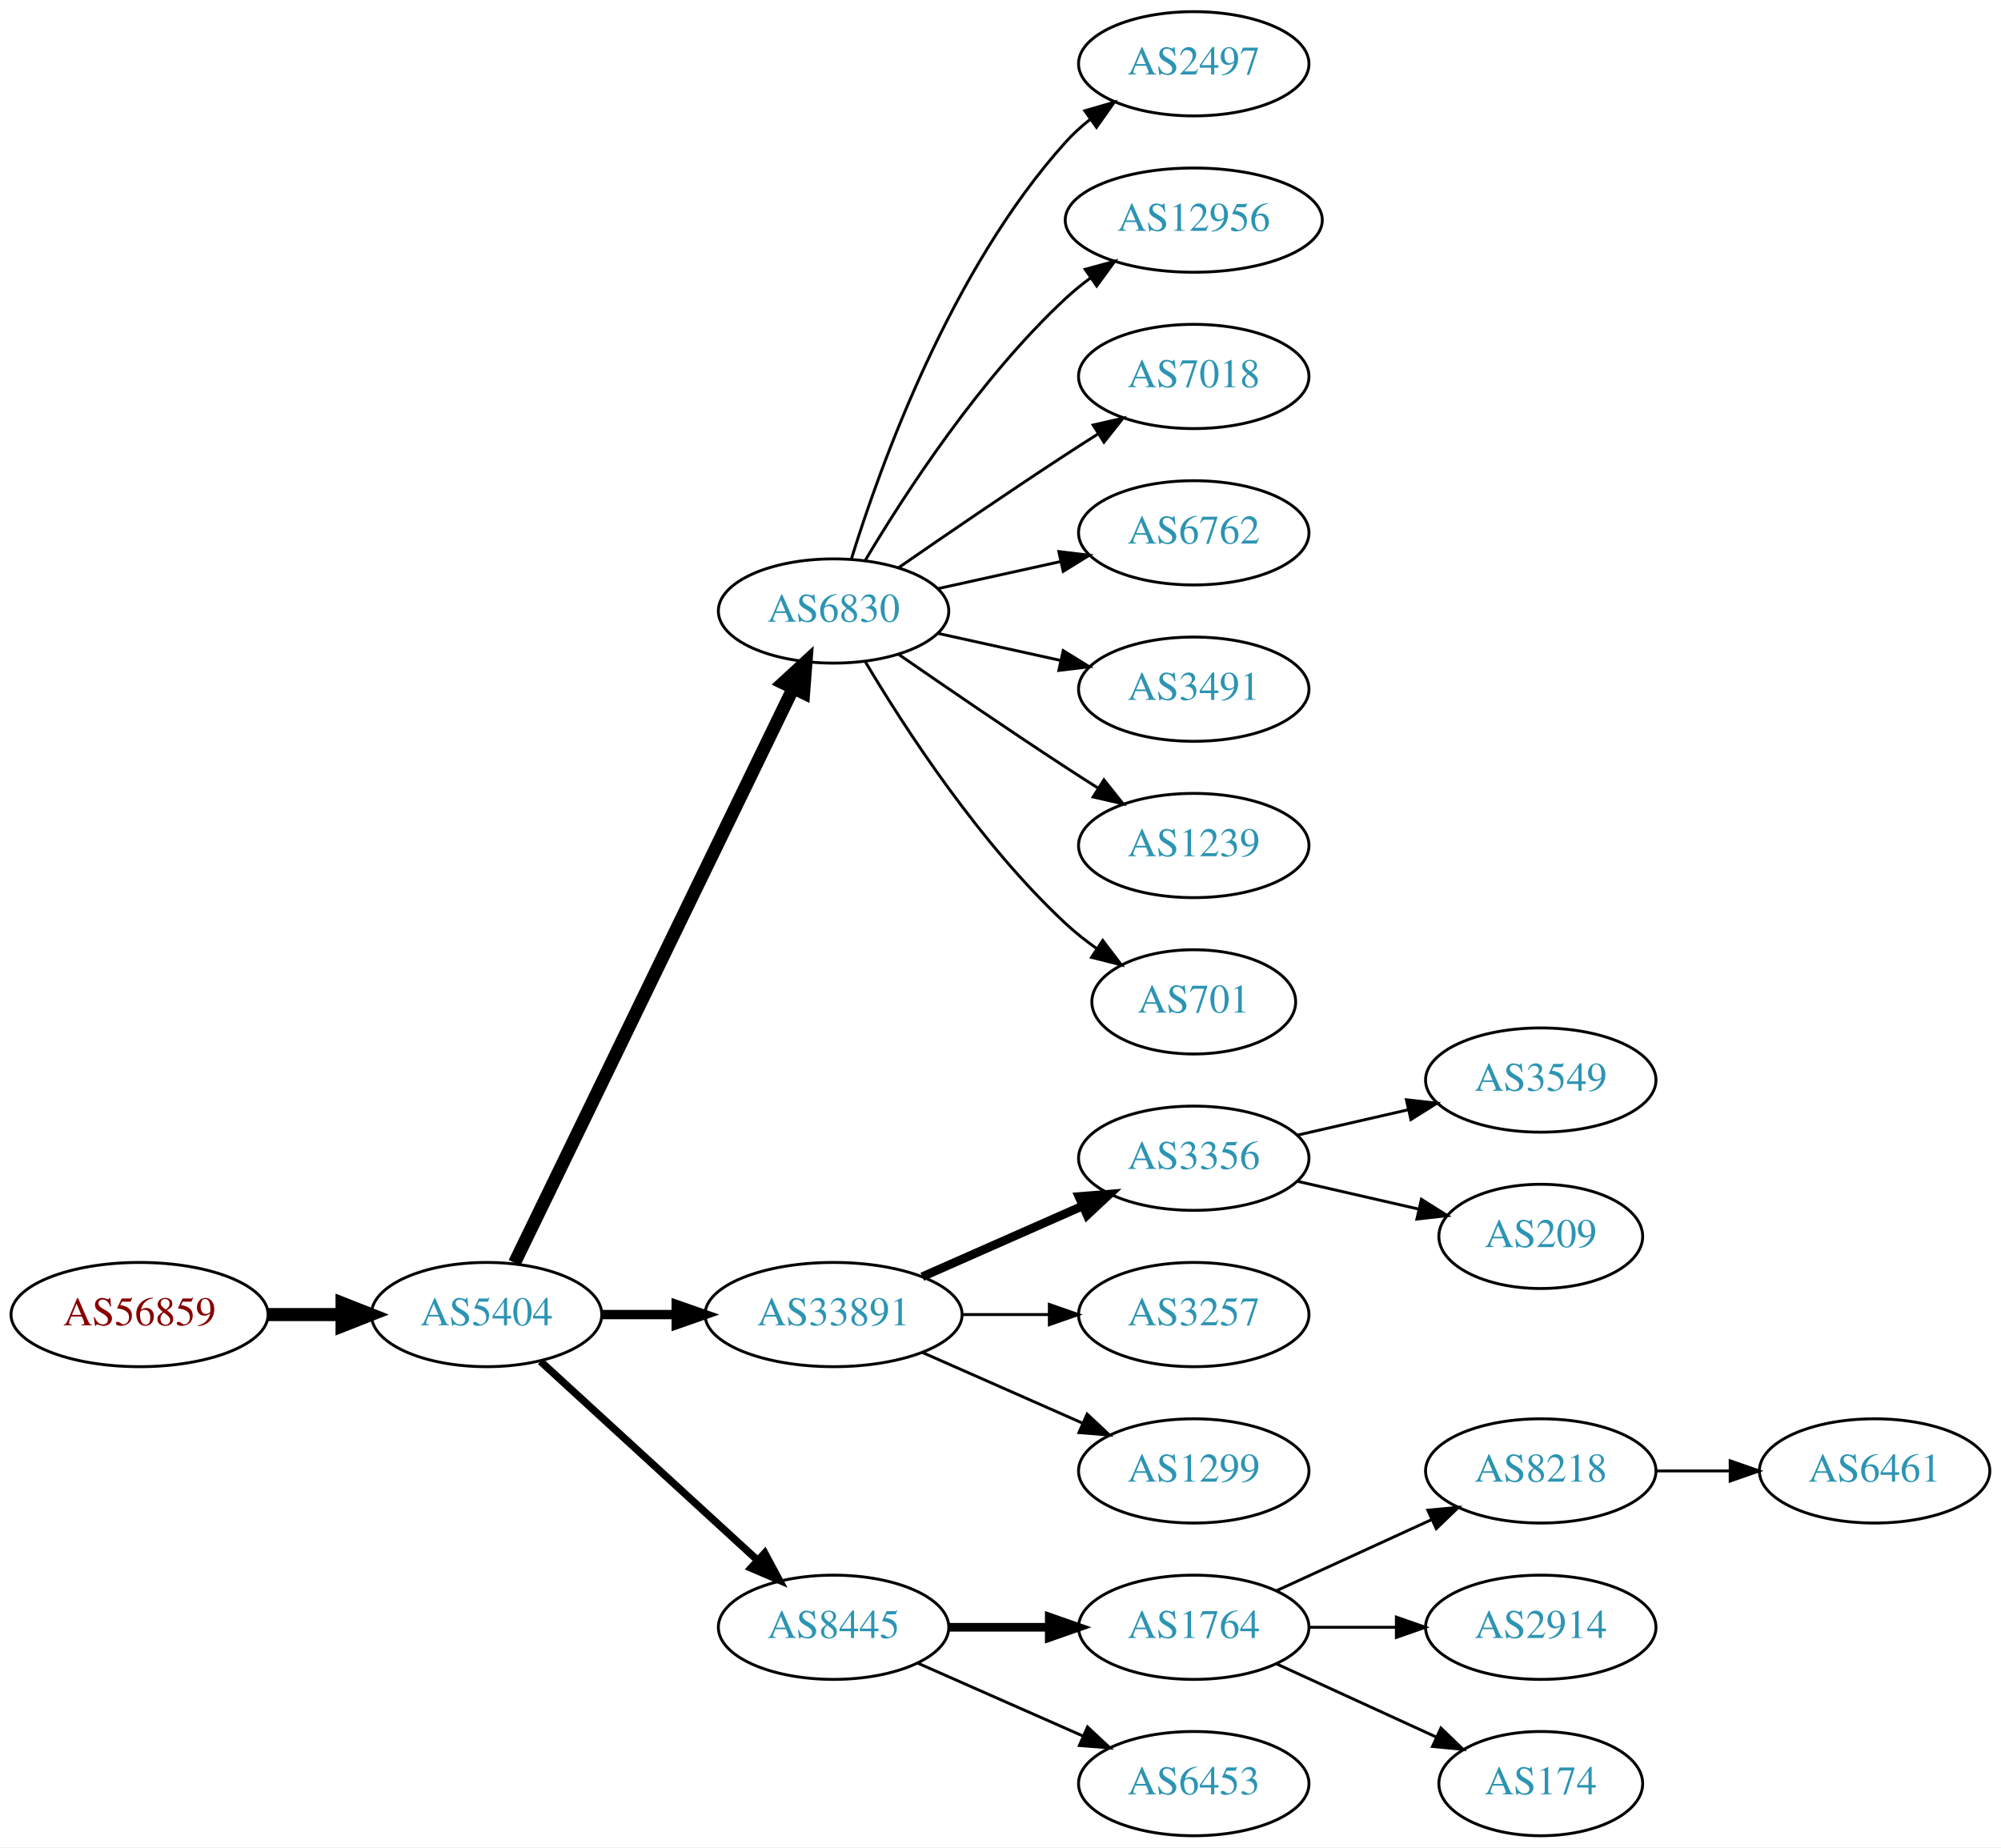
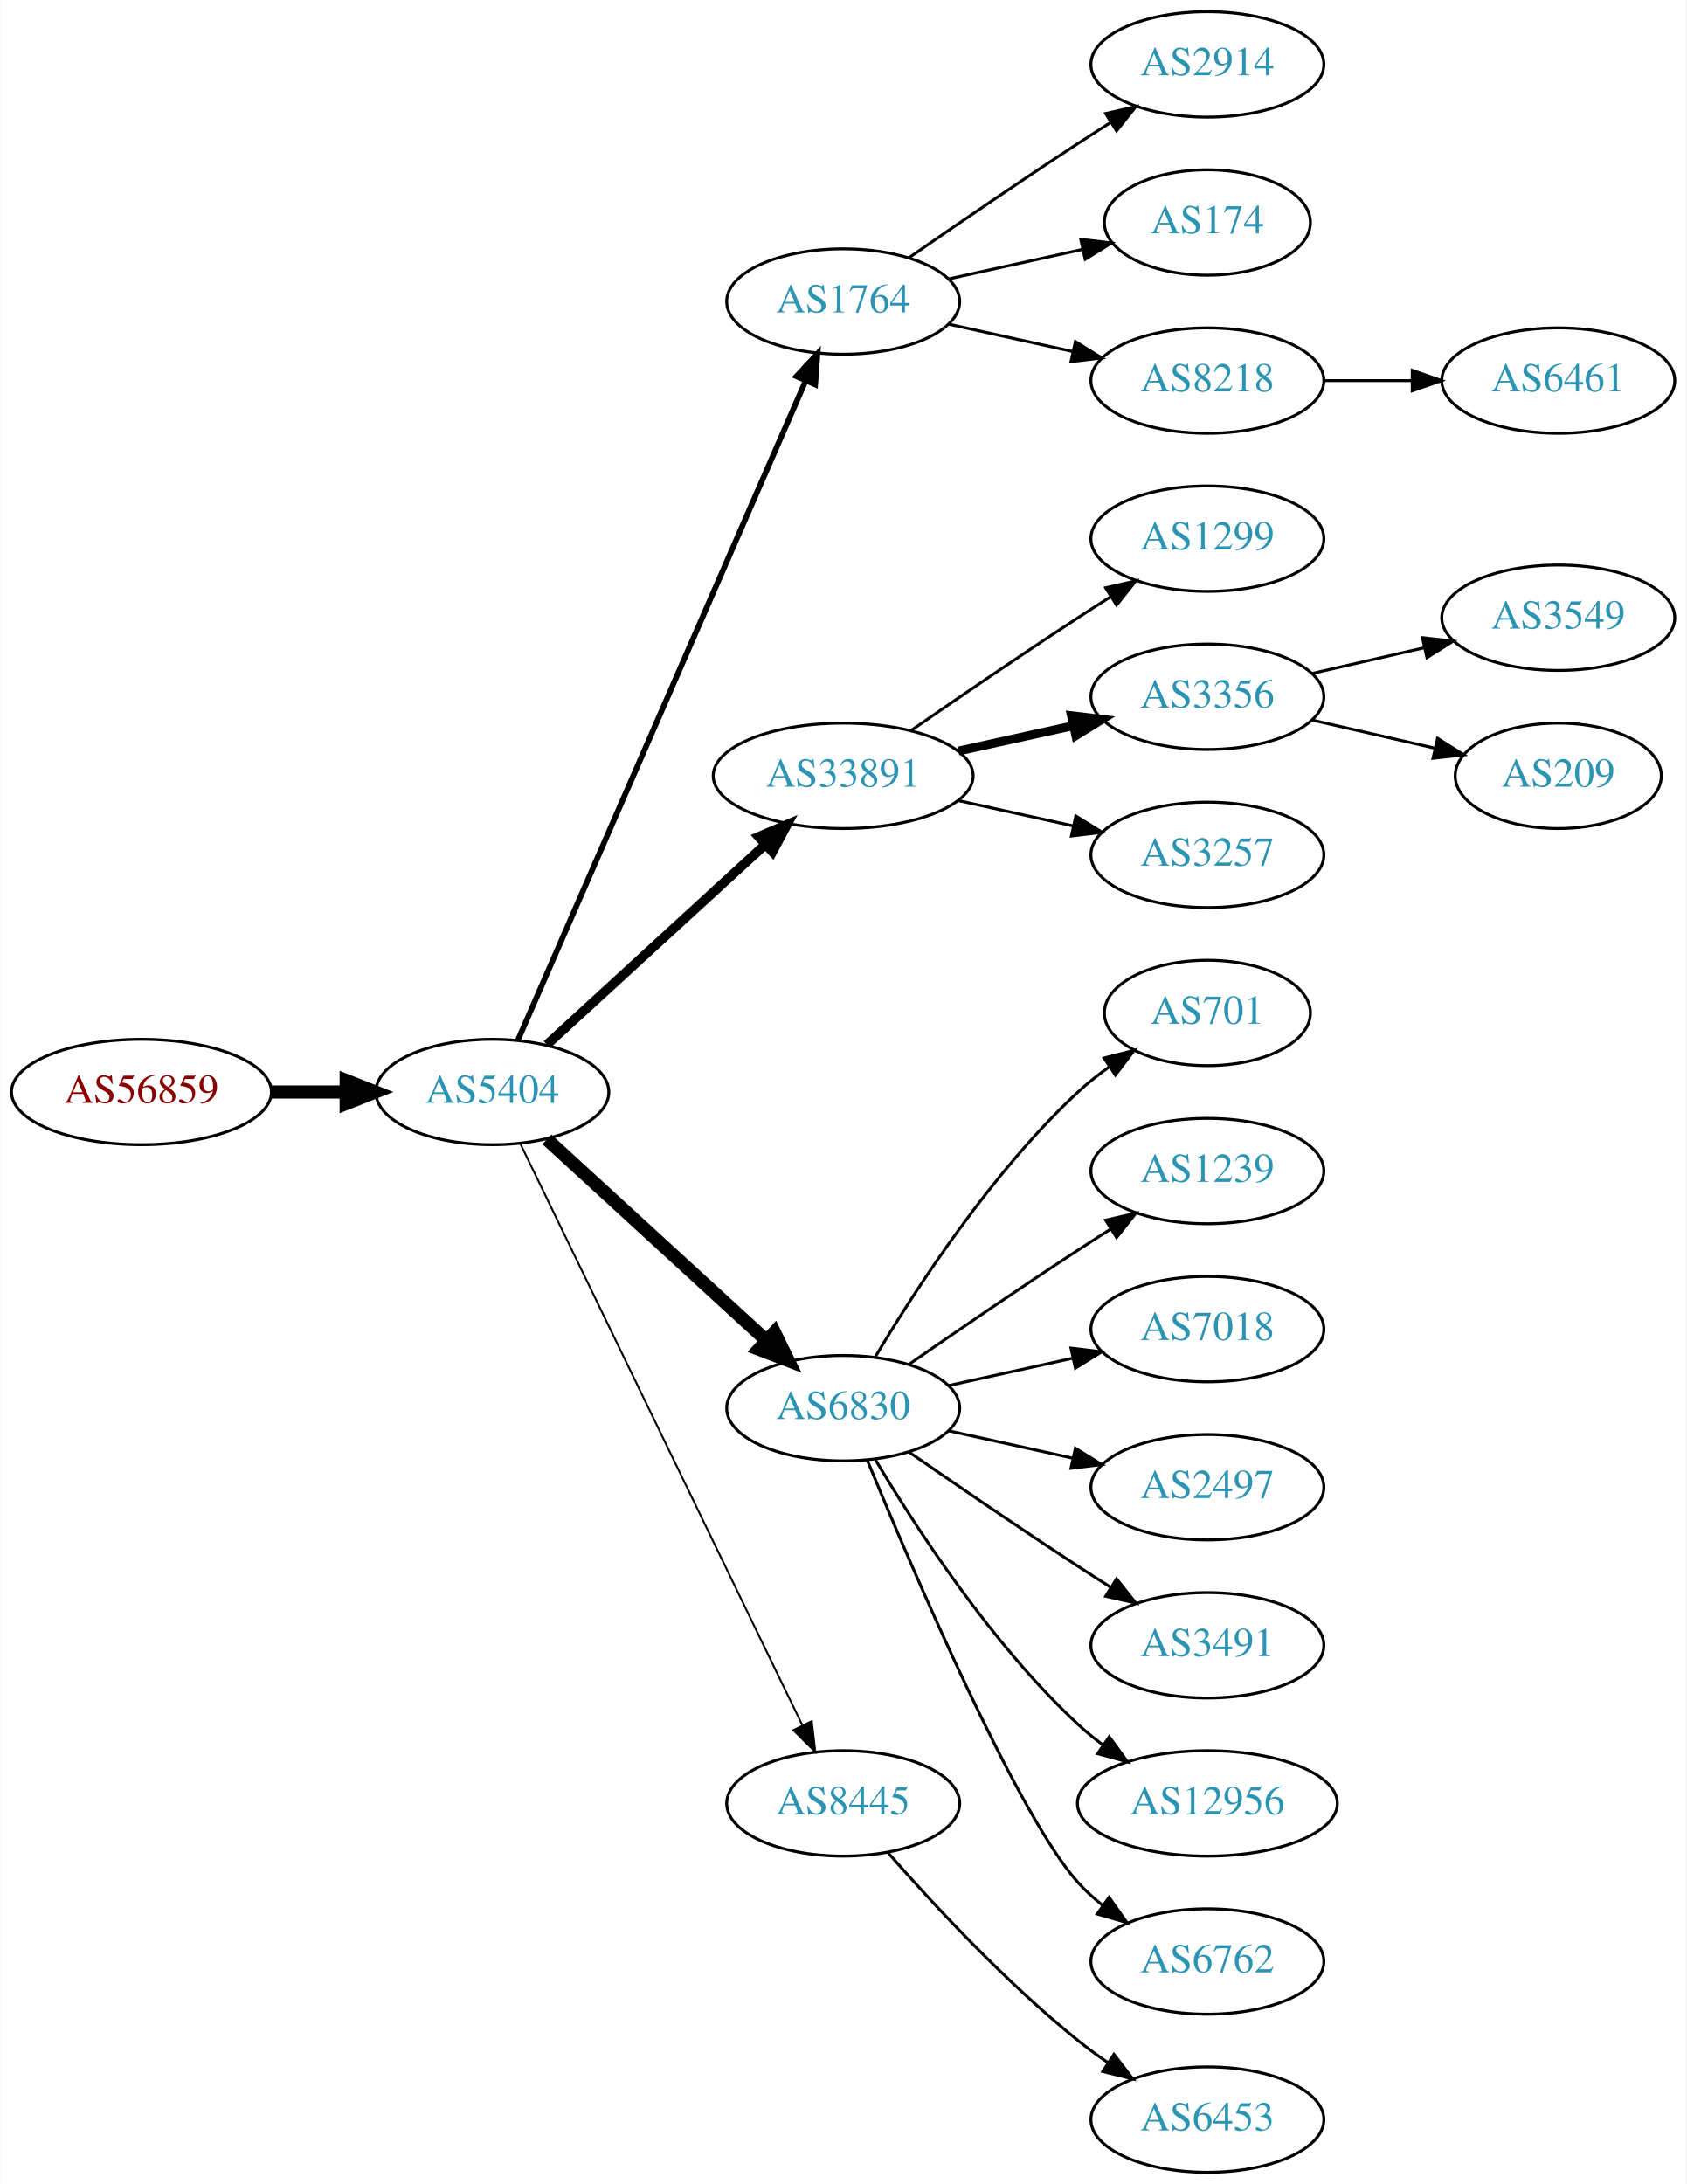
- <svg xmlns="http://www.w3.org/2000/svg" xmlns:xlink="http://www.w3.org/1999/xlink" width="691pt" height="638pt" viewBox="0.00 0.00 691.06 638.00">
-   <g id="graph0" class="graph" transform="scale(1 1) rotate(0) translate(4 634)">
-     <polygon fill="white" stroke="none" points="-4,4 -4,-634 687.055,-634 687.055,4 -4,4" />
+ <svg xmlns="http://www.w3.org/2000/svg" xmlns:xlink="http://www.w3.org/1999/xlink" width="576pt" height="746pt" viewBox="0.00 0.00 575.76 746.00">
+   <g id="graph0" class="graph" transform="scale(1 1) rotate(0) translate(4 742)">
+     <polygon fill="white" stroke="none" points="-4,4 -4,-742 571.762,-742 571.762,4 -4,4" />
    <g id="node1" class="node">
      <g id="a_node1">
        <a xlink:href="/asn/56859" xlink:title="AS56859 ~ BNP PARIBAS S.A. [AT]">
-           <ellipse fill="#ffffff" stroke="black" cx="44.196" cy="-180" rx="44.393" ry="18" />
-           <text text-anchor="middle" x="44.196" y="-176.3" font-family="Times,serif" font-size="14.00" fill="#880000">AS56859</text>
+           <ellipse fill="#ffffff" stroke="black" cx="44.196" cy="-369" rx="44.393" ry="18" />
+           <text text-anchor="middle" x="44.196" y="-365.3" font-family="Times,serif" font-size="14.00" fill="#880000">AS56859</text>
        </a>
      </g>
    </g>
    <g id="node2" class="node">
      <g id="a_node2">
        <a xlink:href="/asn/5404" xlink:title="AS5404 ~ ASN conova communications GmbH [AT]">
-           <ellipse fill="#ffffff" stroke="black" cx="164.039" cy="-180" rx="39.794" ry="18" />
-           <text text-anchor="middle" x="164.039" y="-176.3" font-family="Times,serif" font-size="14.00" fill="#2c94b3">AS5404</text>
+           <ellipse fill="#ffffff" stroke="black" cx="164.039" cy="-369" rx="39.794" ry="18" />
+           <text text-anchor="middle" x="164.039" y="-365.3" font-family="Times,serif" font-size="14.00" fill="#2c94b3">AS5404</text>
        </a>
      </g>
    </g>
    <g id="edge1" class="edge">
-       <path fill="none" stroke="black" stroke-width="4.5" d="M88.407,-180C96.72,-180 105.482,-180 113.965,-180" />
-       <polygon fill="black" stroke="black" stroke-width="4.5" points="114.123,-183.938 124.123,-180 114.123,-176.063 114.123,-183.938" />
+       <path fill="none" stroke="black" stroke-width="4.5" d="M88.407,-369C96.72,-369 105.482,-369 113.965,-369" />
+       <polygon fill="black" stroke="black" stroke-width="4.5" points="114.123,-372.938 124.123,-369 114.123,-365.063 114.123,-372.938" />
    </g>
    <g id="node3" class="node">
      <g id="a_node3">
-         <a xlink:href="/asn/6830" xlink:title="AS6830 ~ LGI-UPC [AT]">
-           <ellipse fill="#ffffff" stroke="black" cx="283.881" cy="-423" rx="39.794" ry="18" />
-           <text text-anchor="middle" x="283.881" y="-419.3" font-family="Times,serif" font-size="14.00" fill="#2c94b3">AS6830</text>
+         <a xlink:href="/asn/1764" xlink:title="AS1764 ~ NEXTLAYER-AS [AT]">
+           <ellipse fill="#ffffff" stroke="black" cx="283.881" cy="-639" rx="39.794" ry="18" />
+           <text text-anchor="middle" x="283.881" y="-635.3" font-family="Times,serif" font-size="14.00" fill="#2c94b3">AS1764</text>
        </a>
      </g>
    </g>
    <g id="edge2" class="edge">
-       <path fill="none" stroke="black" stroke-width="4.5" d="M173.704,-197.868C194.184,-240.101 245.672,-346.272 269.898,-396.227" />
-       <polygon fill="black" stroke="black" stroke-width="4.5" points="266.456,-398.154 274.362,-405.433 273.542,-394.717 266.456,-398.154" />
+       <path fill="none" stroke="black" stroke-width="1.929" d="M172.771,-386.715C192.872,-432.771 246.88,-556.514 270.983,-611.739" />
+       <polygon fill="black" stroke="black" stroke-width="1.929" points="267.913,-613.454 275.121,-621.219 274.328,-610.654 267.913,-613.454" />
    </g>
    <g id="node4" class="node">
      <g id="a_node4">
        <a xlink:href="/asn/33891" xlink:title="AS33891 ~ CORE-BACKBONE GMBH GLOBAL NETWORK [DE]">
-           <ellipse fill="#ffffff" stroke="black" cx="283.881" cy="-180" rx="44.393" ry="18" />
-           <text text-anchor="middle" x="283.881" y="-176.3" font-family="Times,serif" font-size="14.00" fill="#2c94b3">AS33891</text>
+           <ellipse fill="#ffffff" stroke="black" cx="283.881" cy="-477" rx="44.393" ry="18" />
+           <text text-anchor="middle" x="283.881" y="-473.3" font-family="Times,serif" font-size="14.00" fill="#2c94b3">AS33891</text>
        </a>
      </g>
    </g>
    <g id="edge3" class="edge">
-       <path fill="none" stroke="black" stroke-width="3.214" d="M203.951,-180C212.054,-180 220.729,-180 229.255,-180" />
-       <polygon fill="black" stroke="black" stroke-width="3.214" points="229.533,-183.5 239.533,-180 229.533,-176.5 229.533,-183.5" />
+       <path fill="none" stroke="black" stroke-width="3.214" d="M182.681,-385.169C202.439,-403.276 234.641,-432.789 257.193,-453.457" />
+       <polygon fill="black" stroke="black" stroke-width="3.214" points="254.994,-456.189 264.731,-460.365 259.723,-451.029 254.994,-456.189" />
    </g>
    <g id="node5" class="node">
      <g id="a_node5">
-         <a xlink:href="/asn/8445" xlink:title="AS8445 ~ SALZBURG-AG-AS [AT]">
-           <ellipse fill="#ffffff" stroke="black" cx="283.881" cy="-72" rx="39.794" ry="18" />
-           <text text-anchor="middle" x="283.881" y="-68.3" font-family="Times,serif" font-size="14.00" fill="#2c94b3">AS8445</text>
+         <a xlink:href="/asn/6830" xlink:title="AS6830 ~ LGI-UPC [AT]">
+           <ellipse fill="#ffffff" stroke="black" cx="283.881" cy="-261" rx="39.794" ry="18" />
+           <text text-anchor="middle" x="283.881" y="-257.3" font-family="Times,serif" font-size="14.00" fill="#2c94b3">AS6830</text>
        </a>
      </g>
    </g>
    <g id="edge4" class="edge">
-       <path fill="none" stroke="black" stroke-width="2.571" d="M182.681,-163.831C202.554,-145.618 235.016,-115.867 257.585,-95.183" />
-       <polygon fill="black" stroke="black" stroke-width="2.571" points="260.111,-97.616 265.118,-88.279 255.381,-92.455 260.111,-97.616" />
+       <path fill="none" stroke="black" stroke-width="4.5" d="M182.681,-352.831C202.554,-334.618 235.016,-304.867 257.585,-284.183" />
+       <polygon fill="black" stroke="black" stroke-width="4.5" points="260.406,-286.939 265.118,-277.279 255.086,-281.133 260.406,-286.939" />
    </g>
    <g id="node6" class="node">
      <g id="a_node6">
-         <a xlink:href="/asn/2497" xlink:title="AS2497 ~ Internet Initiative Japan Inc. [JP]">
-           <ellipse fill="#ffffff" stroke="black" cx="408.273" cy="-612" rx="39.794" ry="18" />
-           <text text-anchor="middle" x="408.273" y="-608.3" font-family="Times,serif" font-size="14.00" fill="#2c94b3">AS2497</text>
+         <a xlink:href="/asn/8445" xlink:title="AS8445 ~ SALZBURG-AG-AS [AT]">
+           <ellipse fill="#ffffff" stroke="black" cx="283.881" cy="-126" rx="39.794" ry="18" />
+           <text text-anchor="middle" x="283.881" y="-122.3" font-family="Times,serif" font-size="14.00" fill="#2c94b3">AS8445</text>
        </a>
      </g>
    </g>
    <g id="edge5" class="edge">
-       <path fill="none" stroke="black" d="M290.019,-440.94C299.922,-472.979 324.259,-540.812 364.077,-585 366.593,-587.792 369.465,-590.401 372.504,-592.812" />
-       <polygon fill="black" stroke="black" points="370.633,-595.776 380.812,-598.715 374.687,-590.07 370.633,-595.776" />
+       <path fill="none" stroke="black" stroke-width="0.643" d="M173.704,-351.132C194.184,-308.899 245.672,-202.728 269.898,-152.773" />
+       <polygon fill="black" stroke="black" stroke-width="0.643" points="273.148,-154.092 274.362,-143.567 266.849,-151.037 273.148,-154.092" />
    </g>
    <g id="node7" class="node">
      <g id="a_node7">
-         <a xlink:href="/asn/12956" xlink:title="AS12956 ~ TELXIUS [ES]">
-           <ellipse fill="#ffffff" stroke="black" cx="408.273" cy="-558" rx="44.393" ry="18" />
-           <text text-anchor="middle" x="408.273" y="-554.3" font-family="Times,serif" font-size="14.00" fill="#2c94b3">AS12956</text>
+         <a xlink:href="/asn/2914" xlink:title="AS2914 ~ NTT America, Inc. [US]">
+           <ellipse fill="#ffffff" stroke="black" cx="408.273" cy="-720" rx="39.794" ry="18" />
+           <text text-anchor="middle" x="408.273" y="-716.3" font-family="Times,serif" font-size="14.00" fill="#2c94b3">AS2914</text>
        </a>
      </g>
    </g>
    <g id="edge6" class="edge">
-       <path fill="none" stroke="black" d="M294.927,-440.671C308.498,-463.472 334.43,-503.472 364.077,-531 366.684,-533.42 369.537,-535.746 372.496,-537.948" />
-       <polygon fill="black" stroke="black" points="370.774,-541.012 380.996,-543.8 374.744,-535.246 370.774,-541.012" />
+       <path fill="none" stroke="black" d="M306.238,-653.901C322.089,-664.877 344.292,-680.079 364.077,-693 367.659,-695.339 371.43,-697.759 375.19,-700.144" />
+       <polygon fill="black" stroke="black" points="373.523,-703.231 383.851,-705.596 377.252,-697.307 373.523,-703.231" />
    </g>
    <g id="node8" class="node">
      <g id="a_node8">
-         <a xlink:href="/asn/7018" xlink:title="AS7018 ~ AT&amp;T Services, Inc. [US]">
-           <ellipse fill="#ffffff" stroke="black" cx="408.273" cy="-504" rx="39.794" ry="18" />
-           <text text-anchor="middle" x="408.273" y="-500.3" font-family="Times,serif" font-size="14.00" fill="#2c94b3">AS7018</text>
+         <a xlink:href="/asn/174" xlink:title="AS174 ~ Cogent Communications [US]">
+           <ellipse fill="#ffffff" stroke="black" cx="408.273" cy="-666" rx="35.194" ry="18" />
+           <text text-anchor="middle" x="408.273" y="-662.3" font-family="Times,serif" font-size="14.00" fill="#2c94b3">AS174</text>
        </a>
      </g>
    </g>
    <g id="edge7" class="edge">
-       <path fill="none" stroke="black" d="M306.238,-437.901C322.089,-448.877 344.292,-464.079 364.077,-477 367.659,-479.339 371.43,-481.759 375.19,-484.144" />
-       <polygon fill="black" stroke="black" points="373.523,-487.231 383.851,-489.596 377.252,-481.307 373.523,-487.231" />
+       <path fill="none" stroke="black" d="M319.954,-646.737C334.187,-649.877 350.742,-653.529 365.586,-656.804" />
+       <polygon fill="black" stroke="black" points="365.021,-660.263 375.54,-659 366.529,-653.428 365.021,-660.263" />
    </g>
    <g id="node9" class="node">
      <g id="a_node9">
-         <a xlink:href="/asn/6762" xlink:title="AS6762 ~ TELECOM ITALIA SPARKLE S.p.A. [IT]">
-           <ellipse fill="#ffffff" stroke="black" cx="408.273" cy="-450" rx="39.794" ry="18" />
-           <text text-anchor="middle" x="408.273" y="-446.3" font-family="Times,serif" font-size="14.00" fill="#2c94b3">AS6762</text>
+         <a xlink:href="/asn/8218" xlink:title="AS8218 ~ legacy Neotelecoms [FR]">
+           <ellipse fill="#ffffff" stroke="black" cx="408.273" cy="-612" rx="39.794" ry="18" />
+           <text text-anchor="middle" x="408.273" y="-608.3" font-family="Times,serif" font-size="14.00" fill="#2c94b3">AS8218</text>
        </a>
      </g>
    </g>
    <g id="edge8" class="edge">
-       <path fill="none" stroke="black" d="M319.954,-430.737C333.141,-433.646 348.321,-436.995 362.287,-440.076" />
-       <polygon fill="black" stroke="black" points="361.676,-443.525 372.196,-442.262 363.184,-436.69 361.676,-443.525" />
+       <path fill="none" stroke="black" d="M319.954,-631.263C333.141,-628.354 348.321,-625.005 362.287,-621.924" />
+       <polygon fill="black" stroke="black" points="363.184,-625.31 372.196,-619.738 361.676,-618.475 363.184,-625.31" />
    </g>
    <g id="node10" class="node">
      <g id="a_node10">
-         <a xlink:href="/asn/3491" xlink:title="AS3491 ~ PCCW Global, Inc. [US]">
-           <ellipse fill="#ffffff" stroke="black" cx="408.273" cy="-396" rx="39.794" ry="18" />
-           <text text-anchor="middle" x="408.273" y="-392.3" font-family="Times,serif" font-size="14.00" fill="#2c94b3">AS3491</text>
+         <a xlink:href="/asn/1299" xlink:title="AS1299 ~ Telia Carrier [EU]">
+           <ellipse fill="#ffffff" stroke="black" cx="408.273" cy="-558" rx="39.794" ry="18" />
+           <text text-anchor="middle" x="408.273" y="-554.3" font-family="Times,serif" font-size="14.00" fill="#2c94b3">AS1299</text>
        </a>
      </g>
    </g>
    <g id="edge9" class="edge">
-       <path fill="none" stroke="black" d="M319.954,-415.263C333.141,-412.354 348.321,-409.005 362.287,-405.924" />
-       <polygon fill="black" stroke="black" points="363.184,-409.31 372.196,-403.738 361.676,-402.475 363.184,-409.31" />
+       <path fill="none" stroke="black" d="M306.912,-492.367C322.714,-503.305 344.571,-518.261 364.077,-531 367.659,-533.339 371.43,-535.759 375.19,-538.144" />
+       <polygon fill="black" stroke="black" points="373.523,-541.231 383.851,-543.596 377.252,-535.307 373.523,-541.231" />
    </g>
    <g id="node11" class="node">
      <g id="a_node11">
+         <a xlink:href="/asn/3356" xlink:title="AS3356 ~ Level 3 Parent, LLC [US]">
+           <ellipse fill="#ffffff" stroke="black" cx="408.273" cy="-504" rx="39.794" ry="18" />
+           <text text-anchor="middle" x="408.273" y="-500.3" font-family="Times,serif" font-size="14.00" fill="#2c94b3">AS3356</text>
+         </a>
+       </g>
+     </g>
+     <g id="edge10" class="edge">
+       <path fill="none" stroke="black" stroke-width="3" d="M323.271,-485.469C335.662,-488.202 349.509,-491.257 362.329,-494.085" />
+       <polygon fill="black" stroke="black" stroke-width="3" points="361.825,-497.558 372.344,-496.295 363.333,-490.722 361.825,-497.558" />
+     </g>
+     <g id="node12" class="node">
+       <g id="a_node12">
+         <a xlink:href="/asn/3257" xlink:title="AS3257 ~ GTT [DE]">
+           <ellipse fill="#ffffff" stroke="black" cx="408.273" cy="-450" rx="39.794" ry="18" />
+           <text text-anchor="middle" x="408.273" y="-446.3" font-family="Times,serif" font-size="14.00" fill="#2c94b3">AS3257</text>
+         </a>
+       </g>
+     </g>
+     <g id="edge11" class="edge">
+       <path fill="none" stroke="black" d="M323.271,-468.531C335.662,-465.798 349.509,-462.743 362.329,-459.915" />
+       <polygon fill="black" stroke="black" points="363.333,-463.278 372.344,-457.705 361.825,-456.442 363.333,-463.278" />
+     </g>
+     <g id="node15" class="node">
+       <g id="a_node15">
+         <a xlink:href="/asn/701" xlink:title="AS701 ~ UUNET [US]">
+           <ellipse fill="#ffffff" stroke="black" cx="408.273" cy="-396" rx="35.194" ry="18" />
+           <text text-anchor="middle" x="408.273" y="-392.3" font-family="Times,serif" font-size="14.00" fill="#2c94b3">AS701</text>
+         </a>
+       </g>
+     </g>
+     <g id="edge14" class="edge">
+       <path fill="none" stroke="black" d="M294.927,-278.671C308.498,-301.472 334.43,-341.472 364.077,-369 367.374,-372.061 371.067,-374.972 374.868,-377.672" />
+       <polygon fill="black" stroke="black" points="372.979,-380.619 383.249,-383.22 376.842,-374.781 372.979,-380.619" />
+     </g>
+     <g id="node16" class="node">
+       <g id="a_node16">
        <a xlink:href="/asn/1239" xlink:title="AS1239 ~ Sprint [US]">
          <ellipse fill="#ffffff" stroke="black" cx="408.273" cy="-342" rx="39.794" ry="18" />
          <text text-anchor="middle" x="408.273" y="-338.3" font-family="Times,serif" font-size="14.00" fill="#2c94b3">AS1239</text>
        </a>
      </g>
    </g>
-     <g id="edge10" class="edge">
-       <path fill="none" stroke="black" d="M306.238,-408.099C322.089,-397.123 344.292,-381.921 364.077,-369 367.659,-366.661 371.43,-364.241 375.19,-361.856" />
-       <polygon fill="black" stroke="black" points="377.252,-364.693 383.851,-356.404 373.523,-358.769 377.252,-364.693" />
-     </g>
-     <g id="node12" class="node">
-       <g id="a_node12">
-         <a xlink:href="/asn/701" xlink:title="AS701 ~ UUNET [US]">
-           <ellipse fill="#ffffff" stroke="black" cx="408.273" cy="-288" rx="35.194" ry="18" />
-           <text text-anchor="middle" x="408.273" y="-284.3" font-family="Times,serif" font-size="14.00" fill="#2c94b3">AS701</text>
-         </a>
-       </g>
-     </g>
-     <g id="edge11" class="edge">
-       <path fill="none" stroke="black" d="M294.927,-405.329C308.498,-382.528 334.43,-342.528 364.077,-315 367.374,-311.939 371.067,-309.028 374.868,-306.328" />
-       <polygon fill="black" stroke="black" points="376.842,-309.219 383.249,-300.78 372.979,-303.381 376.842,-309.219" />
-     </g>
-     <g id="node13" class="node">
-       <g id="a_node13">
-         <a xlink:href="/asn/3356" xlink:title="AS3356 ~ Level 3 Parent, LLC [US]">
-           <ellipse fill="#ffffff" stroke="black" cx="408.273" cy="-234" rx="39.794" ry="18" />
-           <text text-anchor="middle" x="408.273" y="-230.3" font-family="Times,serif" font-size="14.00" fill="#2c94b3">AS3356</text>
-         </a>
-       </g>
-     </g>
-     <g id="edge12" class="edge">
-       <path fill="none" stroke="black" stroke-width="3" d="M314.509,-193.072C331.103,-200.393 351.963,-209.597 369.696,-217.421" />
-       <polygon fill="black" stroke="black" stroke-width="3" points="368.618,-220.77 379.18,-221.605 371.443,-214.366 368.618,-220.77" />
-     </g>
-     <g id="node14" class="node">
-       <g id="a_node14">
-         <a xlink:href="/asn/3257" xlink:title="AS3257 ~ GTT [DE]">
-           <ellipse fill="#ffffff" stroke="black" cx="408.273" cy="-180" rx="39.794" ry="18" />
-           <text text-anchor="middle" x="408.273" y="-176.3" font-family="Times,serif" font-size="14.00" fill="#2c94b3">AS3257</text>
-         </a>
-       </g>
-     </g>
-     <g id="edge13" class="edge">
-       <path fill="none" stroke="black" d="M328.377,-180C338.066,-180 348.403,-180 358.295,-180" />
-       <polygon fill="black" stroke="black" points="358.398,-183.5 368.398,-180 358.398,-176.5 358.398,-183.5" />
-     </g>
-     <g id="node15" class="node">
-       <g id="a_node15">
-         <a xlink:href="/asn/1299" xlink:title="AS1299 ~ Telia Carrier [EU]">
-           <ellipse fill="#ffffff" stroke="black" cx="408.273" cy="-126" rx="39.794" ry="18" />
-           <text text-anchor="middle" x="408.273" y="-122.3" font-family="Times,serif" font-size="14.00" fill="#2c94b3">AS1299</text>
-         </a>
-       </g>
-     </g>
-     <g id="edge14" class="edge">
-       <path fill="none" stroke="black" d="M314.509,-166.928C331.103,-159.607 351.963,-150.403 369.696,-142.579" />
-       <polygon fill="black" stroke="black" points="371.443,-145.634 379.18,-138.395 368.618,-139.23 371.443,-145.634" />
+     <g id="edge15" class="edge">
+       <path fill="none" stroke="black" d="M306.238,-275.901C322.089,-286.877 344.292,-302.079 364.077,-315 367.659,-317.339 371.43,-319.759 375.19,-322.144" />
+       <polygon fill="black" stroke="black" points="373.523,-325.231 383.851,-327.596 377.252,-319.307 373.523,-325.231" />
+     </g>
+     <g id="node17" class="node">
+       <g id="a_node17">
+         <a xlink:href="/asn/7018" xlink:title="AS7018 ~ AT&amp;T Services, Inc. [US]">
+           <ellipse fill="#ffffff" stroke="black" cx="408.273" cy="-288" rx="39.794" ry="18" />
+           <text text-anchor="middle" x="408.273" y="-284.3" font-family="Times,serif" font-size="14.00" fill="#2c94b3">AS7018</text>
+         </a>
+       </g>
+     </g>
+     <g id="edge16" class="edge">
+       <path fill="none" stroke="black" d="M319.954,-268.737C333.141,-271.646 348.321,-274.995 362.287,-278.076" />
+       <polygon fill="black" stroke="black" points="361.676,-281.525 372.196,-280.262 363.184,-274.69 361.676,-281.525" />
    </g>
    <g id="node18" class="node">
      <g id="a_node18">
-         <a xlink:href="/asn/1764" xlink:title="AS1764 ~ NEXTLAYER-AS [AT]">
-           <ellipse fill="#ffffff" stroke="black" cx="408.273" cy="-72" rx="39.794" ry="18" />
-           <text text-anchor="middle" x="408.273" y="-68.3" font-family="Times,serif" font-size="14.00" fill="#2c94b3">AS1764</text>
+         <a xlink:href="/asn/2497" xlink:title="AS2497 ~ Internet Initiative Japan Inc. [JP]">
+           <ellipse fill="#ffffff" stroke="black" cx="408.273" cy="-234" rx="39.794" ry="18" />
+           <text text-anchor="middle" x="408.273" y="-230.3" font-family="Times,serif" font-size="14.00" fill="#2c94b3">AS2497</text>
        </a>
      </g>
    </g>
    <g id="edge17" class="edge">
-       <path fill="none" stroke="black" stroke-width="3" d="M323.607,-72C334.545,-72 346.596,-72 358.062,-72" />
-       <polygon fill="black" stroke="black" stroke-width="3" points="358.38,-75.5 368.38,-72 358.38,-68.5 358.38,-75.5" />
+       <path fill="none" stroke="black" d="M319.954,-253.263C333.141,-250.354 348.321,-247.005 362.287,-243.924" />
+       <polygon fill="black" stroke="black" points="363.184,-247.31 372.196,-241.738 361.676,-240.475 363.184,-247.31" />
    </g>
    <g id="node19" class="node">
      <g id="a_node19">
+         <a xlink:href="/asn/3491" xlink:title="AS3491 ~ PCCW Global, Inc. [US]">
+           <ellipse fill="#ffffff" stroke="black" cx="408.273" cy="-180" rx="39.794" ry="18" />
+           <text text-anchor="middle" x="408.273" y="-176.3" font-family="Times,serif" font-size="14.00" fill="#2c94b3">AS3491</text>
+         </a>
+       </g>
+     </g>
+     <g id="edge18" class="edge">
+       <path fill="none" stroke="black" d="M306.238,-246.099C322.089,-235.123 344.292,-219.921 364.077,-207 367.659,-204.661 371.43,-202.241 375.19,-199.856" />
+       <polygon fill="black" stroke="black" points="377.252,-202.693 383.851,-194.404 373.523,-196.769 377.252,-202.693" />
+     </g>
+     <g id="node20" class="node">
+       <g id="a_node20">
+         <a xlink:href="/asn/12956" xlink:title="AS12956 ~ TELXIUS [ES]">
+           <ellipse fill="#ffffff" stroke="black" cx="408.273" cy="-126" rx="44.393" ry="18" />
+           <text text-anchor="middle" x="408.273" y="-122.3" font-family="Times,serif" font-size="14.00" fill="#2c94b3">AS12956</text>
+         </a>
+       </g>
+     </g>
+     <g id="edge19" class="edge">
+       <path fill="none" stroke="black" d="M294.927,-243.329C308.498,-220.528 334.43,-180.528 364.077,-153 366.684,-150.58 369.537,-148.254 372.496,-146.052" />
+       <polygon fill="black" stroke="black" points="374.744,-148.754 380.996,-140.2 370.774,-142.988 374.744,-148.754" />
+     </g>
+     <g id="node21" class="node">
+       <g id="a_node21">
+         <a xlink:href="/asn/6762" xlink:title="AS6762 ~ TELECOM ITALIA SPARKLE S.p.A. [IT]">
+           <ellipse fill="#ffffff" stroke="black" cx="408.273" cy="-72" rx="39.794" ry="18" />
+           <text text-anchor="middle" x="408.273" y="-68.3" font-family="Times,serif" font-size="14.00" fill="#2c94b3">AS6762</text>
+         </a>
+       </g>
+     </g>
+     <g id="edge20" class="edge">
+       <path fill="none" stroke="black" d="M292.04,-243.367C307.301,-206.342 343.33,-122.024 364.077,-99 366.593,-96.208 369.465,-93.599 372.504,-91.188" />
+       <polygon fill="black" stroke="black" points="374.687,-93.93 380.812,-85.285 370.633,-88.224 374.687,-93.93" />
+     </g>
+     <g id="node23" class="node">
+       <g id="a_node23">
        <a xlink:href="/asn/6453" xlink:title="AS6453 ~ TATA COMMUNICATIONS (AMERICA) INC [US]">
          <ellipse fill="#ffffff" stroke="black" cx="408.273" cy="-18" rx="39.794" ry="18" />
          <text text-anchor="middle" x="408.273" y="-14.3" font-family="Times,serif" font-size="14.00" fill="#2c94b3">AS6453</text>
        </a>
      </g>
    </g>
-     <g id="edge18" class="edge">
-       <path fill="none" stroke="black" d="M312.96,-59.611C329.908,-52.134 351.706,-42.517 370.075,-34.412" />
-       <polygon fill="black" stroke="black" points="371.589,-37.57 379.325,-30.331 368.763,-31.166 371.589,-37.57" />
-     </g>
-     <g id="node16" class="node">
-       <g id="a_node16">
-         <a xlink:href="/asn/3549" xlink:title="AS3549 ~ Level 3 Parent, LLC [US]">
-           <ellipse fill="#ffffff" stroke="black" cx="528.116" cy="-261" rx="39.794" ry="18" />
-           <text text-anchor="middle" x="528.116" y="-257.3" font-family="Times,serif" font-size="14.00" fill="#2c94b3">AS3549</text>
-         </a>
-       </g>
-     </g>
-     <g id="edge15" class="edge">
-       <path fill="none" stroke="black" d="M443.993,-241.955C455.993,-244.704 469.613,-247.825 482.306,-250.733" />
-       <polygon fill="black" stroke="black" points="481.708,-254.187 492.238,-253.009 483.272,-247.364 481.708,-254.187" />
-     </g>
-     <g id="node17" class="node">
-       <g id="a_node17">
-         <a xlink:href="/asn/209" xlink:title="AS209 ~ CenturyLink Communications, LLC [US]">
-           <ellipse fill="#ffffff" stroke="black" cx="528.116" cy="-207" rx="35.194" ry="18" />
-           <text text-anchor="middle" x="528.116" y="-203.3" font-family="Times,serif" font-size="14.00" fill="#2c94b3">AS209</text>
-         </a>
-       </g>
-     </g>
-     <g id="edge16" class="edge">
-       <path fill="none" stroke="black" d="M443.993,-226.045C457.085,-223.045 472.107,-219.604 485.748,-216.478" />
-       <polygon fill="black" stroke="black" points="486.89,-219.807 495.855,-214.162 485.326,-212.984 486.89,-219.807" />
-     </g>
-     <g id="node20" class="node">
-       <g id="a_node20">
-         <a xlink:href="/asn/8218" xlink:title="AS8218 ~ legacy Neotelecoms [FR]">
-           <ellipse fill="#ffffff" stroke="black" cx="528.116" cy="-126" rx="39.794" ry="18" />
-           <text text-anchor="middle" x="528.116" y="-122.3" font-family="Times,serif" font-size="14.00" fill="#2c94b3">AS8218</text>
-         </a>
-       </g>
-     </g>
-     <g id="edge19" class="edge">
-       <path fill="none" stroke="black" d="M436.902,-84.661C452.859,-91.973 473.13,-101.261 490.412,-109.181" />
-       <polygon fill="black" stroke="black" points="489.111,-112.435 499.66,-113.419 492.027,-106.071 489.111,-112.435" />
-     </g>
-     <g id="node21" class="node">
-       <g id="a_node21">
-         <a xlink:href="/asn/2914" xlink:title="AS2914 ~ NTT America, Inc. [US]">
-           <ellipse fill="#ffffff" stroke="black" cx="528.116" cy="-72" rx="39.794" ry="18" />
-           <text text-anchor="middle" x="528.116" y="-68.3" font-family="Times,serif" font-size="14.00" fill="#2c94b3">AS2914</text>
-         </a>
-       </g>
-     </g>
-     <g id="edge20" class="edge">
-       <path fill="none" stroke="black" d="M448.186,-72C457.739,-72 468.089,-72 478.052,-72" />
-       <polygon fill="black" stroke="black" points="478.244,-75.5 488.244,-72 478.244,-68.5 478.244,-75.5" />
+     <g id="edge22" class="edge">
+       <path fill="none" stroke="black" d="M299.033,-109.337C314.135,-92.106 339.256,-64.976 364.077,-45 367.333,-42.38 370.858,-39.808 374.442,-37.354" />
+       <polygon fill="black" stroke="black" points="376.361,-40.281 382.815,-31.879 372.53,-34.423 376.361,-40.281" />
    </g>
    <g id="node22" class="node">
      <g id="a_node22">
-         <a xlink:href="/asn/174" xlink:title="AS174 ~ Cogent Communications [US]">
-           <ellipse fill="#ffffff" stroke="black" cx="528.116" cy="-18" rx="35.194" ry="18" />
-           <text text-anchor="middle" x="528.116" y="-14.3" font-family="Times,serif" font-size="14.00" fill="#2c94b3">AS174</text>
+         <a xlink:href="/asn/6461" xlink:title="AS6461 ~ Zayo Bandwidth [US]">
+           <ellipse fill="#ffffff" stroke="black" cx="528.116" cy="-612" rx="39.794" ry="18" />
+           <text text-anchor="middle" x="528.116" y="-608.3" font-family="Times,serif" font-size="14.00" fill="#2c94b3">AS6461</text>
        </a>
      </g>
    </g>
    <g id="edge21" class="edge">
-       <path fill="none" stroke="black" d="M436.902,-59.339C453.318,-51.817 474.3,-42.202 491.897,-34.139" />
-       <polygon fill="black" stroke="black" points="493.641,-37.189 501.274,-29.842 490.725,-30.826 493.641,-37.189" />
-     </g>
-     <g id="node23" class="node">
-       <g id="a_node23">
-         <a xlink:href="/asn/6461" xlink:title="AS6461 ~ Zayo Bandwidth [US]">
-           <ellipse fill="#ffffff" stroke="black" cx="643.409" cy="-126" rx="39.794" ry="18" />
-           <text text-anchor="middle" x="643.409" y="-122.3" font-family="Times,serif" font-size="14.00" fill="#2c94b3">AS6461</text>
-         </a>
-       </g>
-     </g>
-     <g id="edge22" class="edge">
-       <path fill="none" stroke="black" d="M567.788,-126C575.991,-126 584.755,-126 593.287,-126" />
-       <polygon fill="black" stroke="black" points="593.526,-129.5 603.526,-126 593.526,-122.5 593.526,-129.5" />
+       <path fill="none" stroke="black" d="M448.186,-612C457.739,-612 468.089,-612 478.052,-612" />
+       <polygon fill="black" stroke="black" points="478.244,-615.5 488.244,-612 478.244,-608.5 478.244,-615.5" />
+     </g>
+     <g id="node13" class="node">
+       <g id="a_node13">
+         <a xlink:href="/asn/3549" xlink:title="AS3549 ~ Level 3 Parent, LLC [US]">
+           <ellipse fill="#ffffff" stroke="black" cx="528.116" cy="-531" rx="39.794" ry="18" />
+           <text text-anchor="middle" x="528.116" y="-527.3" font-family="Times,serif" font-size="14.00" fill="#2c94b3">AS3549</text>
+         </a>
+       </g>
+     </g>
+     <g id="edge12" class="edge">
+       <path fill="none" stroke="black" d="M443.993,-511.955C455.993,-514.704 469.613,-517.825 482.306,-520.733" />
+       <polygon fill="black" stroke="black" points="481.708,-524.187 492.238,-523.009 483.272,-517.364 481.708,-524.187" />
+     </g>
+     <g id="node14" class="node">
+       <g id="a_node14">
+         <a xlink:href="/asn/209" xlink:title="AS209 ~ CenturyLink Communications, LLC [US]">
+           <ellipse fill="#ffffff" stroke="black" cx="528.116" cy="-477" rx="35.194" ry="18" />
+           <text text-anchor="middle" x="528.116" y="-473.3" font-family="Times,serif" font-size="14.00" fill="#2c94b3">AS209</text>
+         </a>
+       </g>
+     </g>
+     <g id="edge13" class="edge">
+       <path fill="none" stroke="black" d="M443.993,-496.045C457.085,-493.045 472.107,-489.604 485.748,-486.478" />
+       <polygon fill="black" stroke="black" points="486.89,-489.807 495.855,-484.162 485.326,-482.984 486.89,-489.807" />
    </g>
  </g>
</svg>
